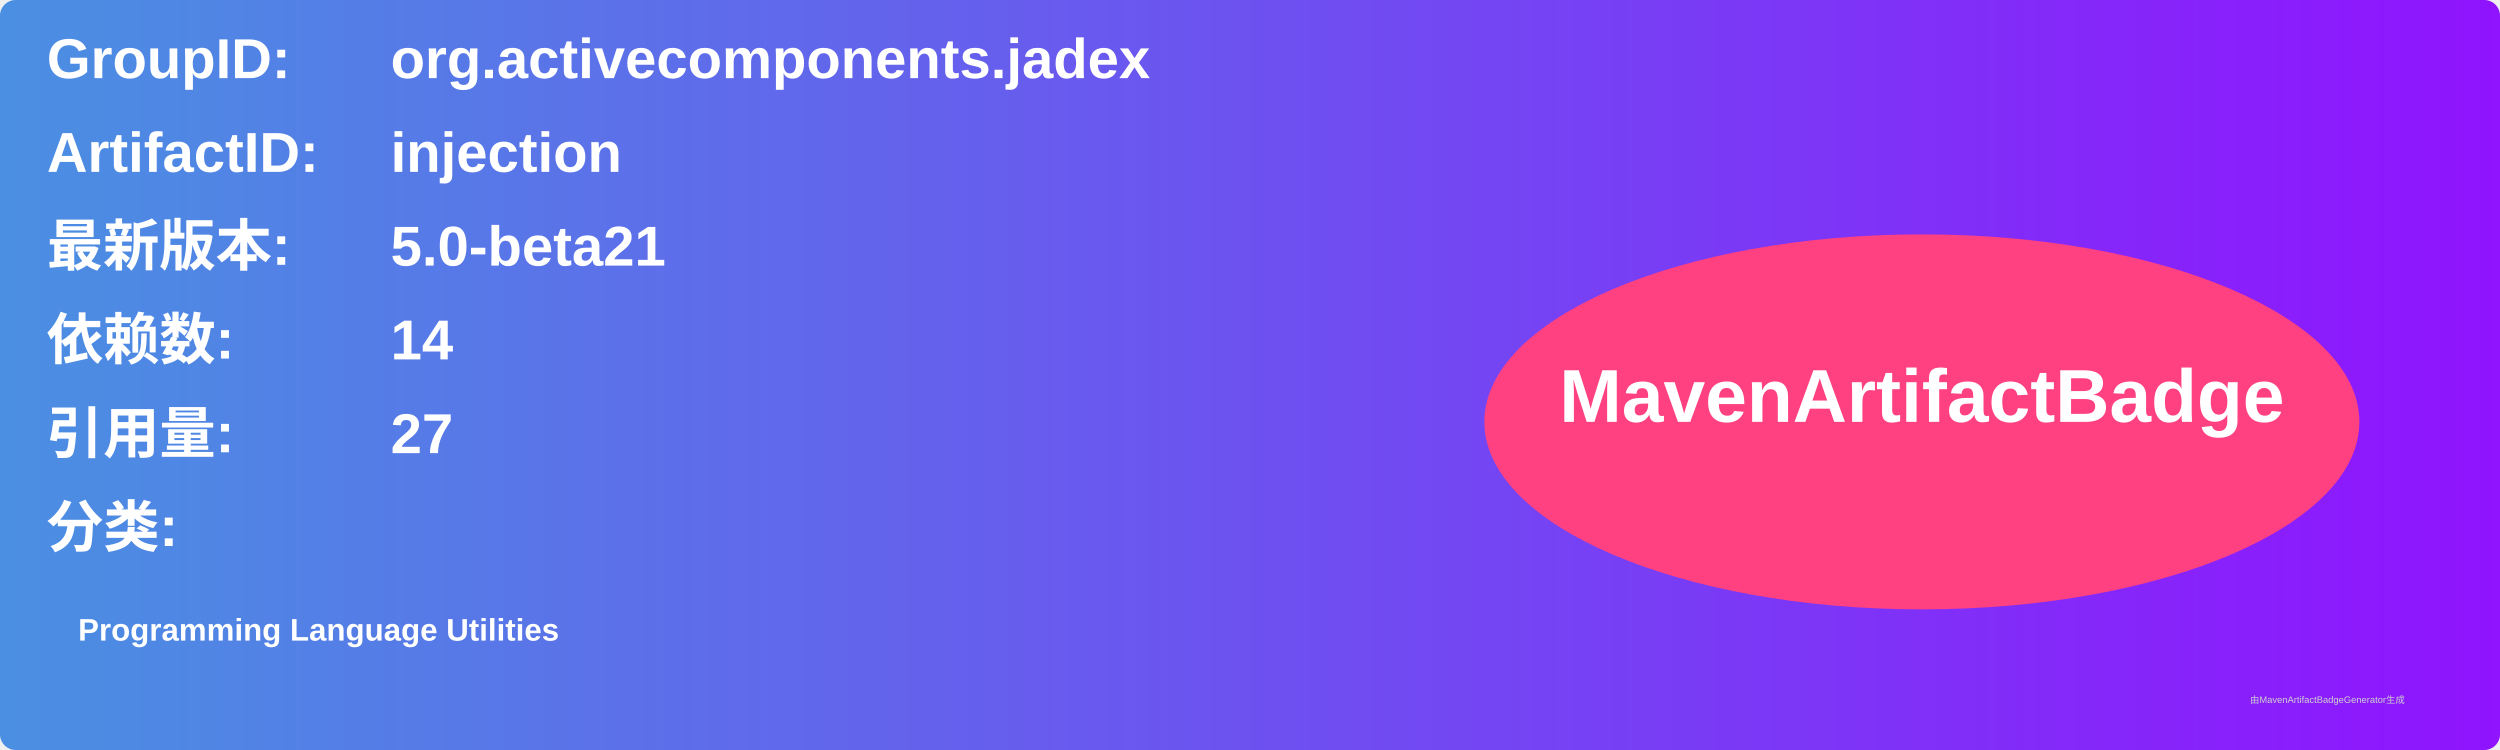
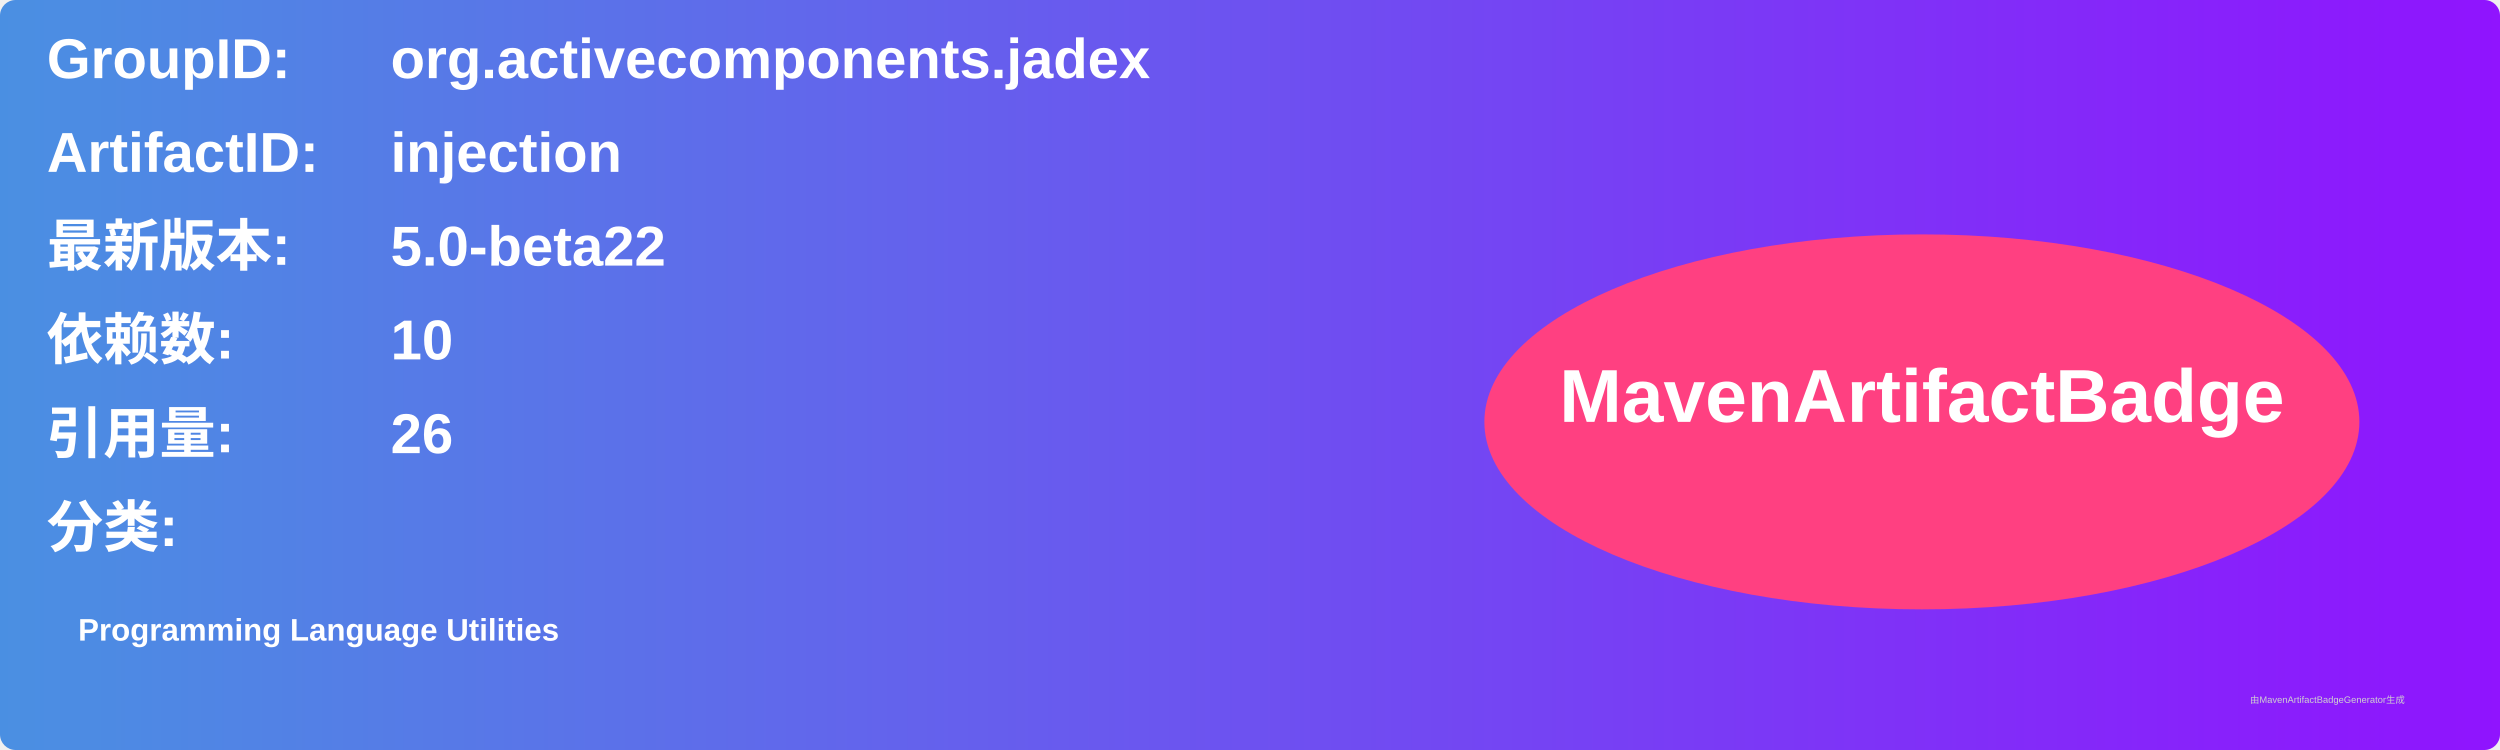
<svg xmlns="http://www.w3.org/2000/svg" width="800" height="240" viewBox="0 0 800 240">
  <linearGradient id="grad" x1="0%" y1="0%" x2="100%" y2="0%">
    <stop offset="0%" stop-color="#4a90e2" />
    <stop offset="100%" stop-color="#9013fe" />
  </linearGradient>
  <rect width="100%" height="100%" rx="5" ry="5" fill="url(#grad)" />
  <g transform="translate(15, 15)">
    <text x="0" y="10" font-family="Arial" font-size="18" fill="white" font-weight="bold" width="260">GroupID:</text>
    <text x="110" y="10" font-family="Arial" font-size="18" fill="white" font-weight="bold" width="460">org.activecomponents.jadex</text>
    <text x="0" y="40" font-family="Arial" font-size="18" fill="white" font-weight="bold" width="260">ArtifactID:</text>
    <text x="110" y="40" font-family="Arial" font-size="18" fill="white" font-weight="bold" width="460">injection</text>
    <text x="0" y="70" font-family="Arial" font-size="18" fill="white" font-weight="bold">最新版本:</text>
    <text x="110" y="70" font-family="Arial" font-size="18" fill="white" font-weight="bold">
-       <tspan font-weight="bold">5.0-beta21</tspan>
+       <tspan font-weight="bold">5.0-beta22</tspan>
    </text>
    <text x="0" y="100" font-family="Arial" font-size="18" fill="white" font-weight="bold">依赖数: </text>
    <text x="110" y="100" font-family="Arial" font-size="18" fill="white">
-       <tspan font-weight="bold">14</tspan>
+       <tspan font-weight="bold">10</tspan>
    </text>
    <text x="0" y="130" font-family="Arial" font-size="18" fill="white" font-weight="bold">引用量: </text>
    <text x="110" y="130" font-family="Arial" font-size="18" fill="white">
-       <tspan font-weight="bold">27</tspan>
+       <tspan font-weight="bold">26</tspan>
    </text>
    <text x="0" y="160" font-family="Arial" font-size="18" fill="white" font-weight="bold">分类:</text>
    <text x="10" y="190" font-family="Arial" font-size="10" fill="white">
      <tspan font-weight="bold">Programming Language Utilities</tspan>
    </text>
    <ellipse cx="600" cy="120" rx="140" ry="60" fill="#ff4081" />
    <text x="600" y="120" text-anchor="middle" font-family="Arial" font-size="24" fill="white" font-weight="bold">MavenArtifactBadge</text>
  </g>
  <text x="720" y="225" font-family="Arial" font-size="3" fill="#d0d0d0">由MavenArtifactBadgeGenerator生成</text>
</svg>
